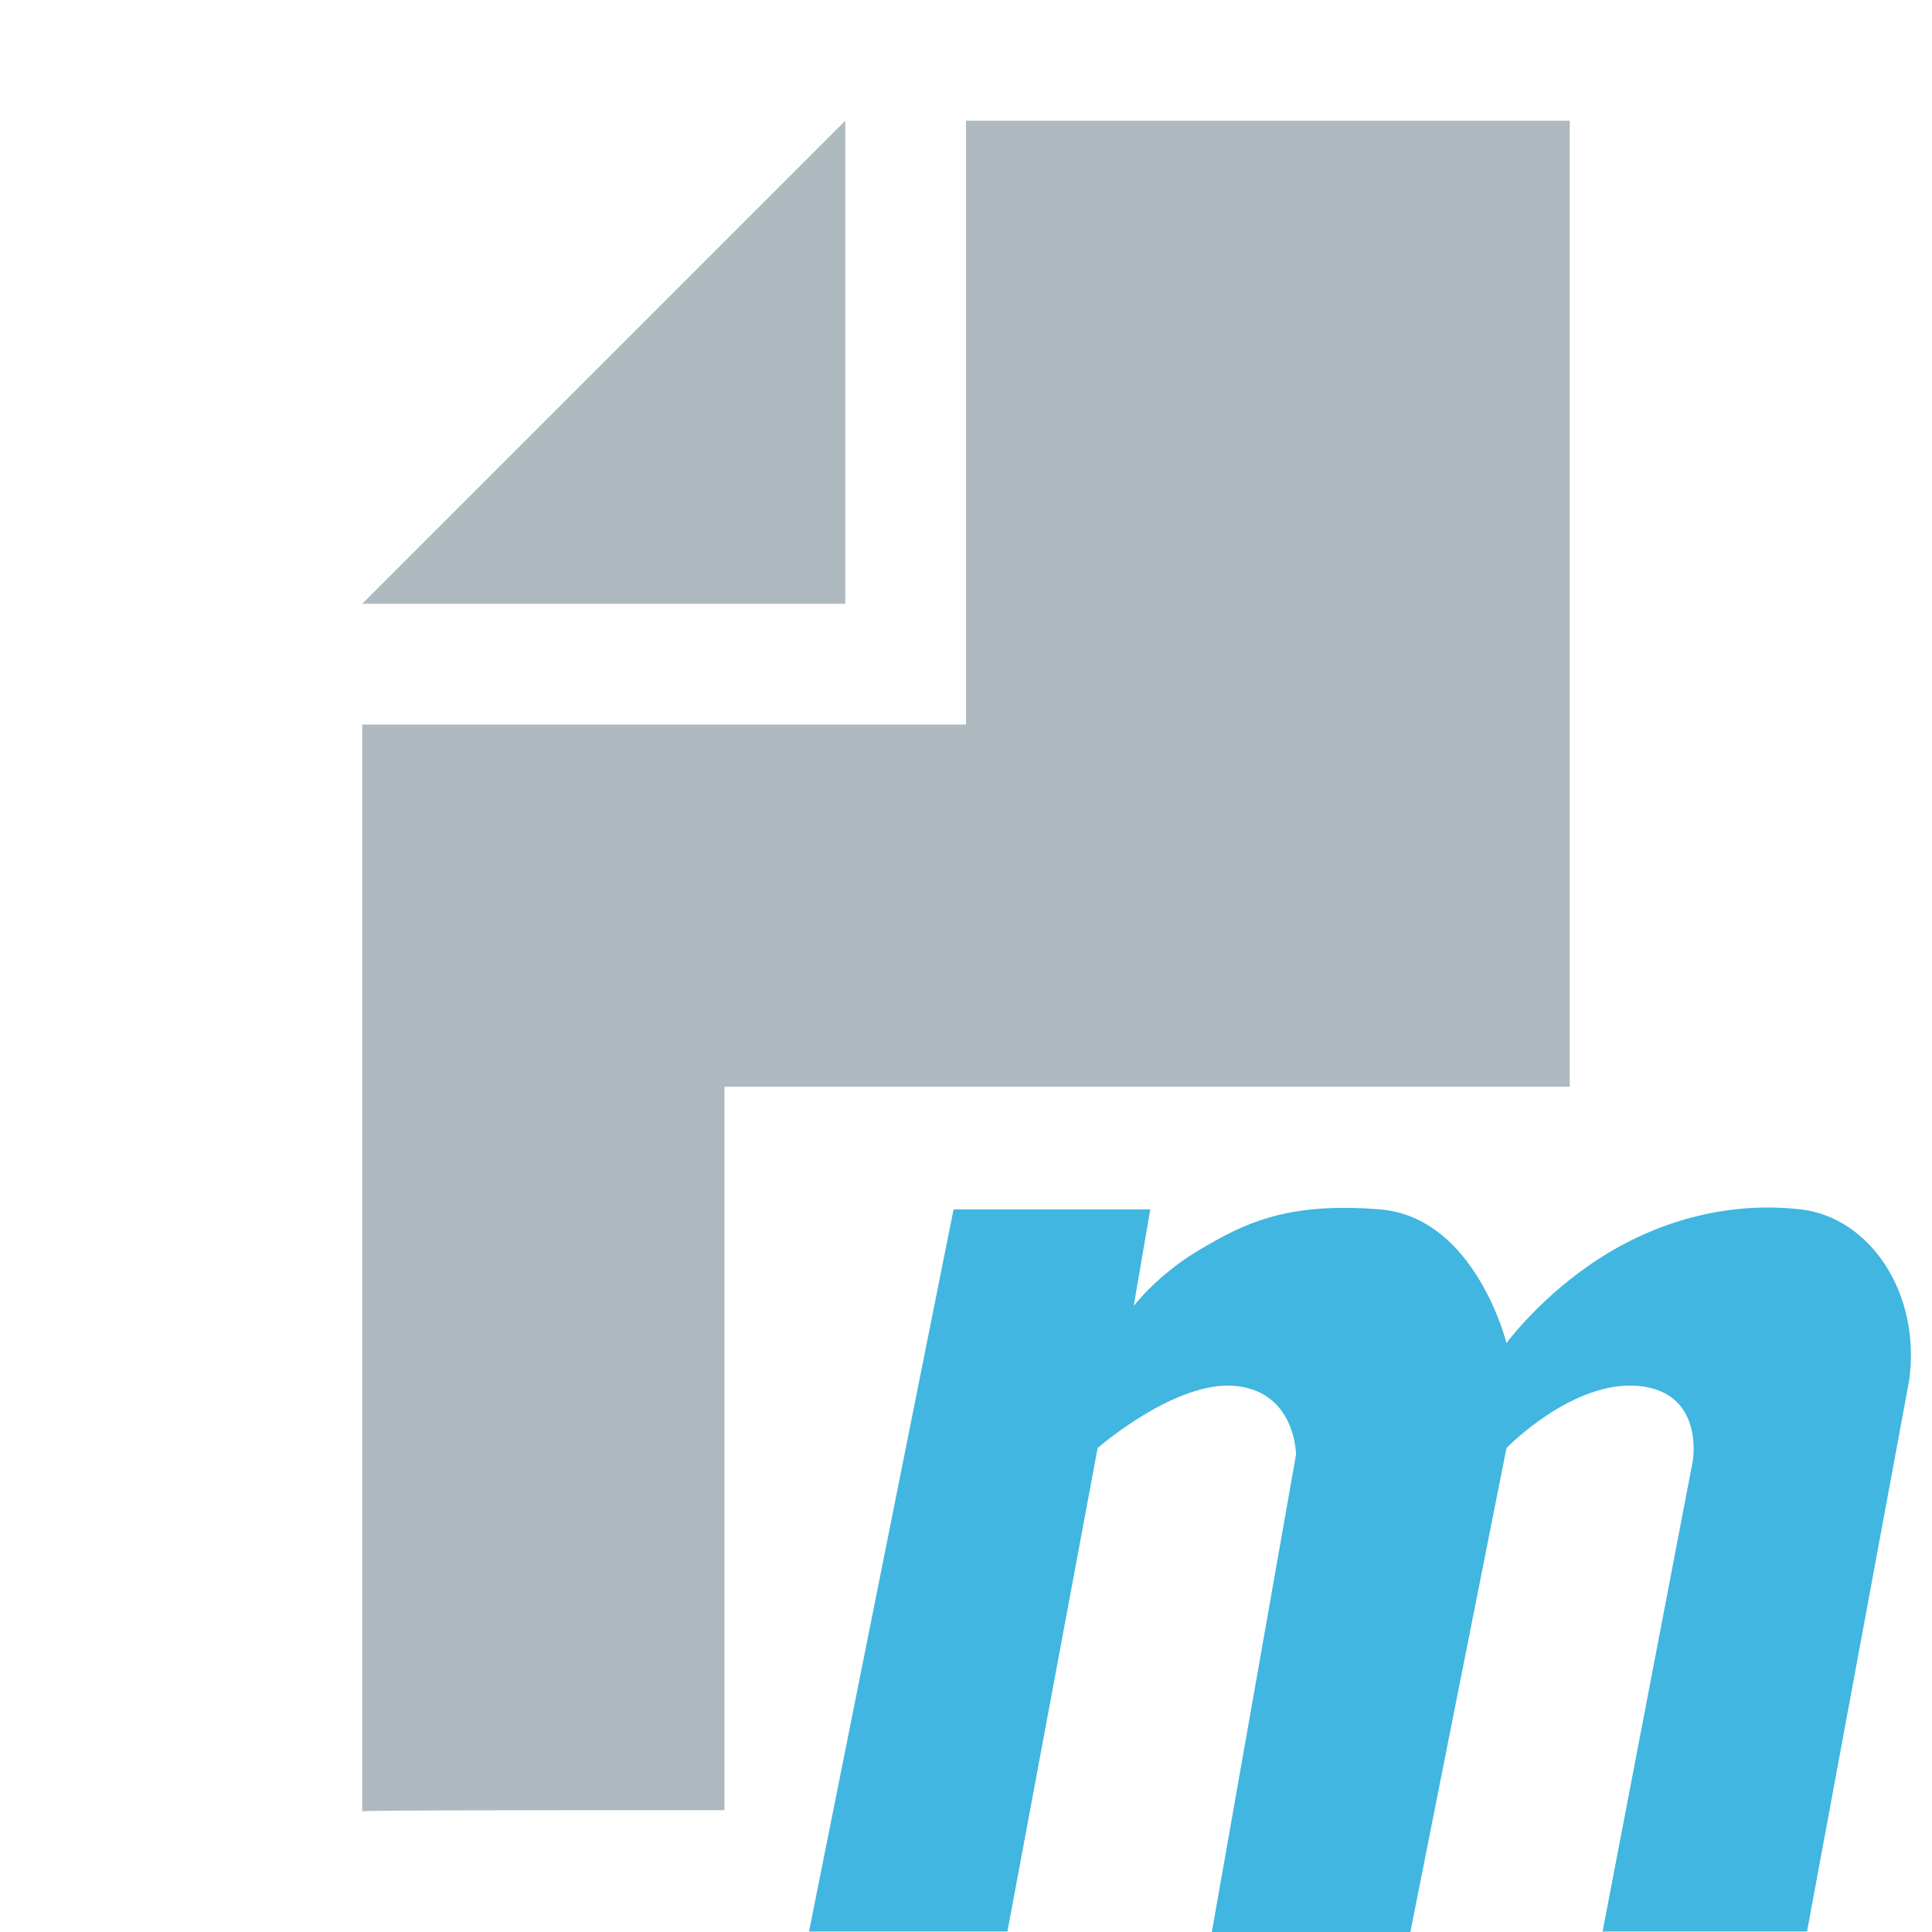
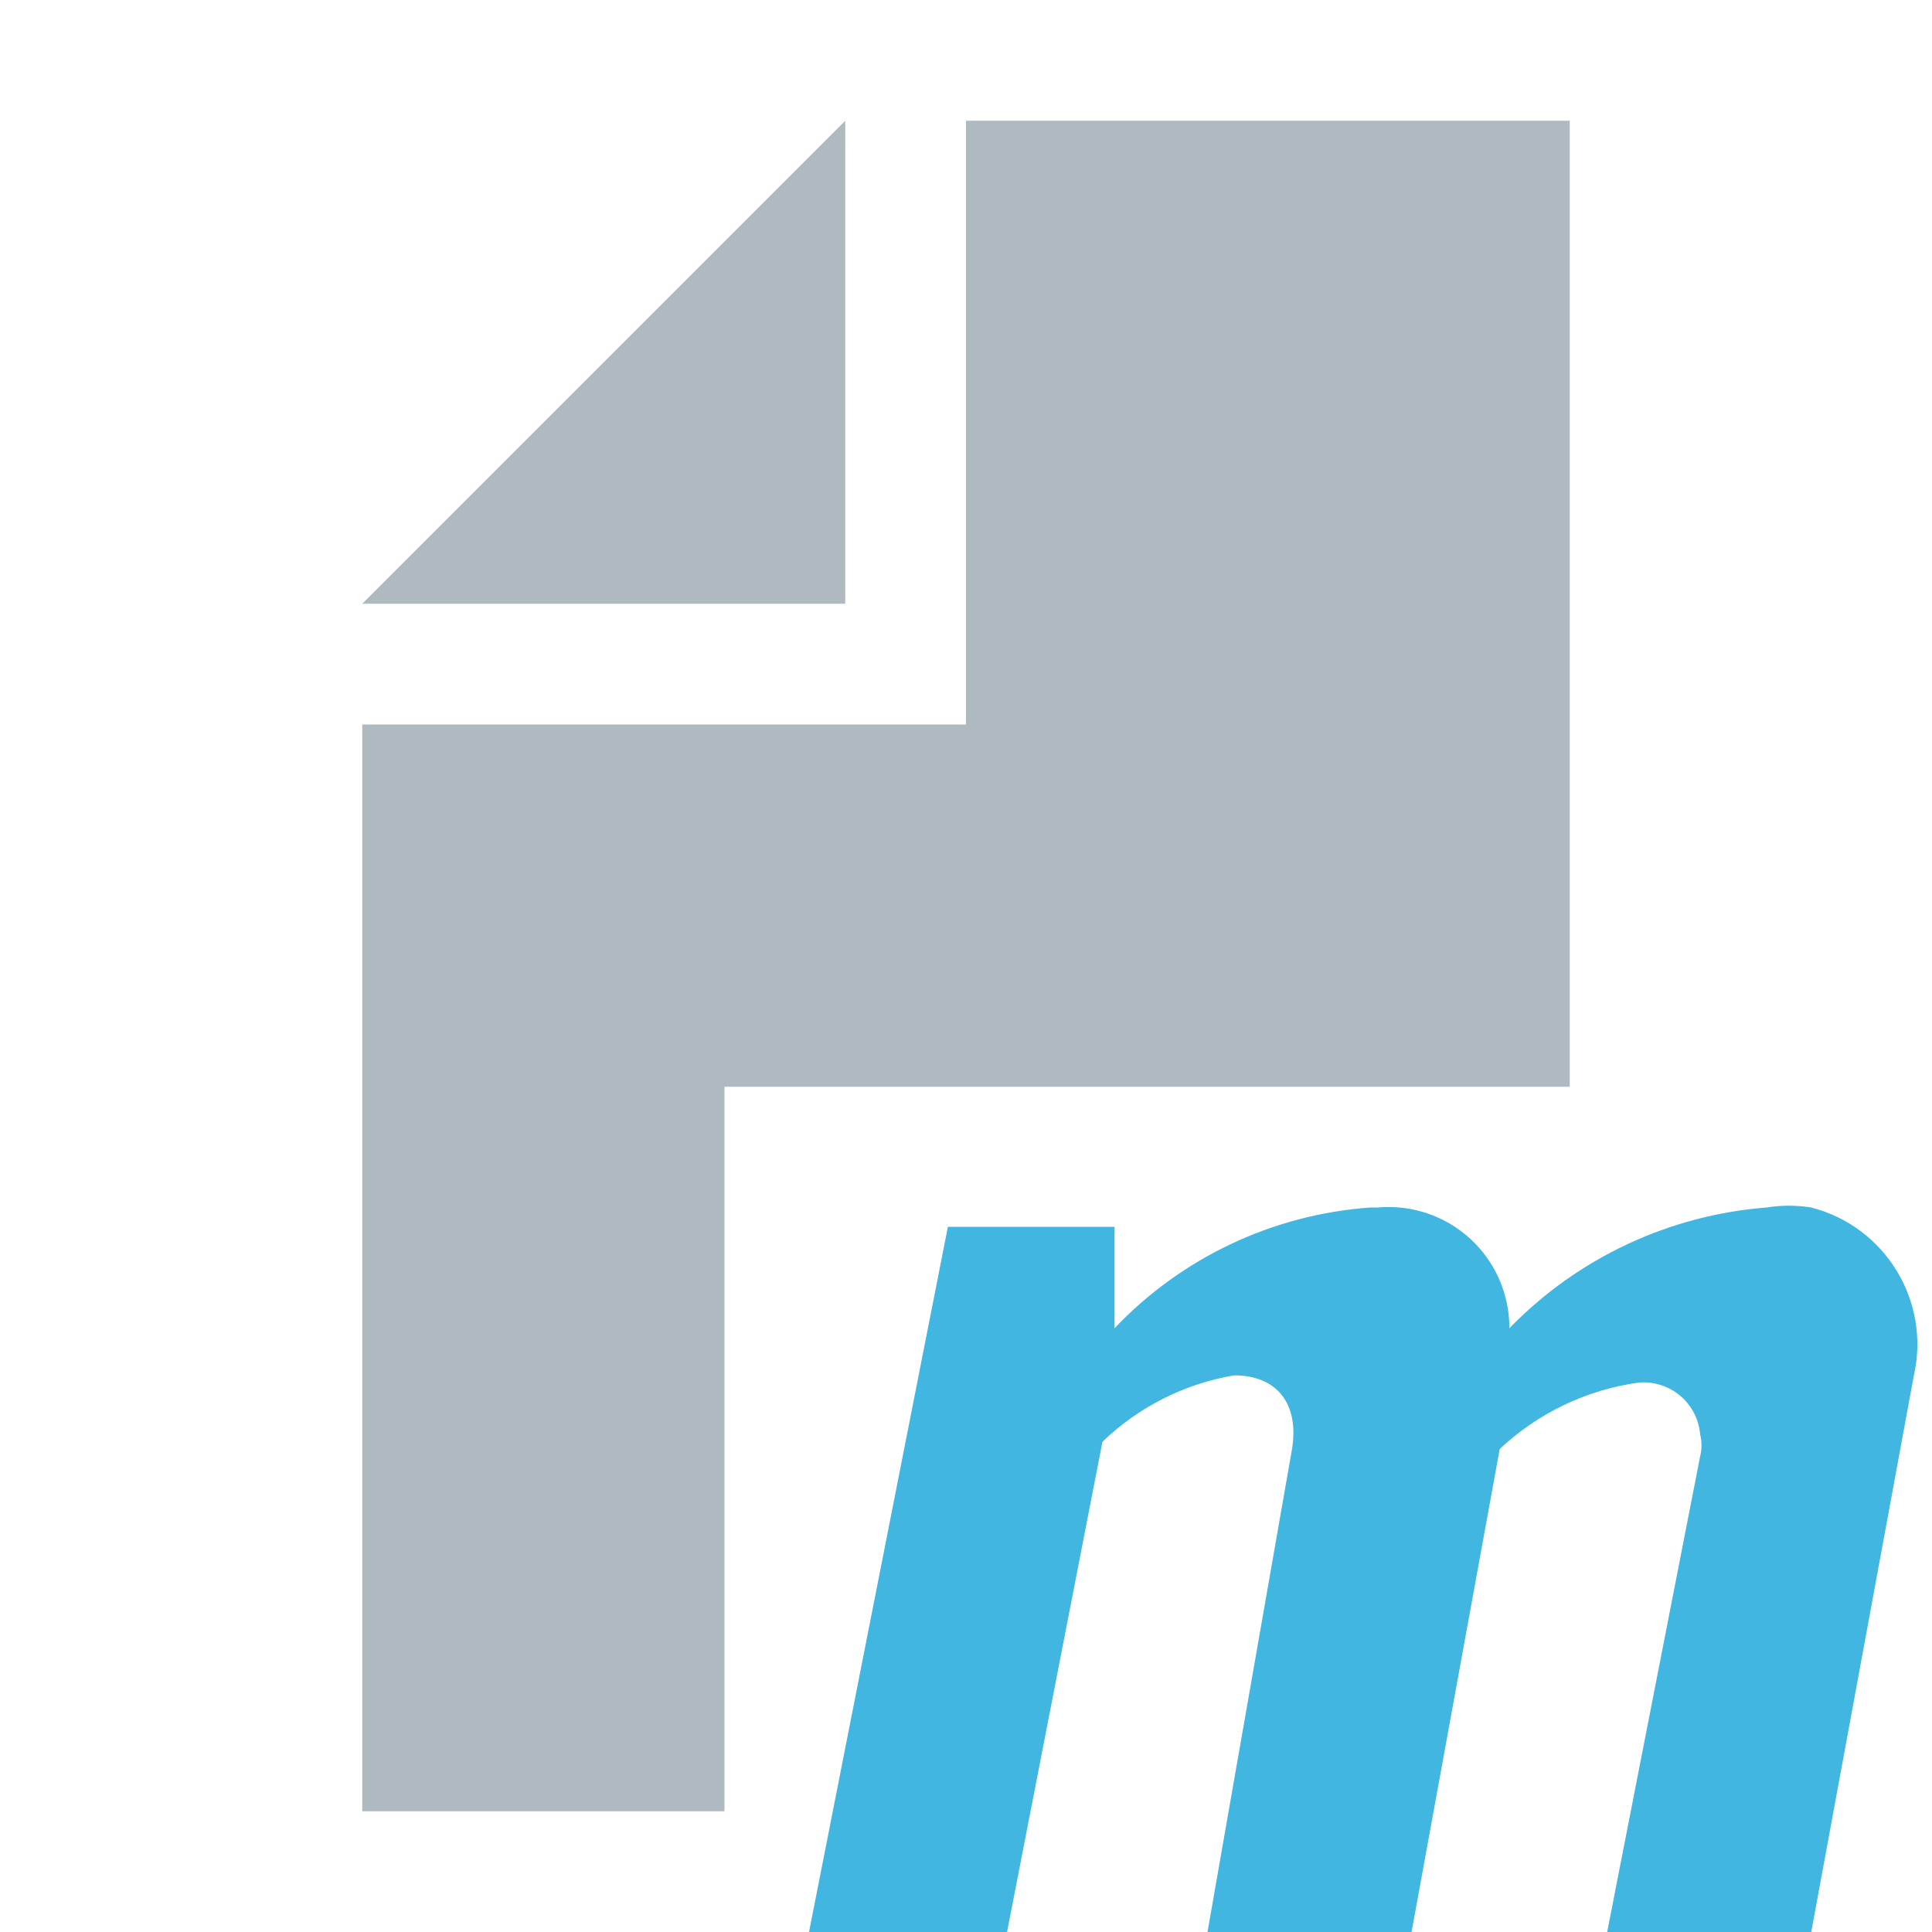
- <svg xmlns="http://www.w3.org/2000/svg" width="16" height="16" viewBox="0 0 16 16">
-   <g fill="none" fill-rule="evenodd">
-     <path fill="#40B6E0" d="M7.897,10.016 L6.7,15.996 L8.343,15.996 L9.09,11.992 C9.09,11.992 9.737,11.427 10.235,11.478 C10.733,11.53 10.733,12.047 10.733,12.047 L10.036,16 L11.68,16 L12.476,11.992 C12.476,11.992 13.023,11.427 13.571,11.478 C14.119,11.53 14.019,12.099 14.019,12.099 L13.272,15.996 L14.965,15.996 L15.811,11.431 C15.911,10.708 15.484,10.082 14.915,10.016 C14.346,9.95 13.77,10.092 13.272,10.405 C12.774,10.717 12.476,11.123 12.476,11.123 C12.476,11.123 12.219,10.082 11.43,10.016 C10.641,9.95 10.285,10.144 9.936,10.349 C9.588,10.554 9.389,10.815 9.389,10.815 L9.526,10.016 L7.897,10.016 Z" />
-     <polygon fill="#9AA7B0" fill-opacity=".8" points="7 1 3 5 7 5" />
-     <path fill="#9AA7B0" fill-opacity=".8" d="M13,9 L6,9 L6,14.991 C4.059,14.99 3.059,14.993 3,15 L3,6 L8,6 L8,1 L13,1 L13,9 Z" />
-   </g>
+ <svg xmlns="http://www.w3.org/2000/svg" viewBox="0 0 16 16">
+   <polygon points="7 1 3 5 7 5 7 1" fill="#9aa7b0" fill-opacity="0.8" fill-rule="evenodd" />
+   <path d="M13,9H6v6H3V6H8V1h5Z" fill="#9aa7b0" fill-opacity="0.8" fill-rule="evenodd" />
+   <path d="M6.7,16H8.34l.79-4.06a2.07,2.07,0,0,1,1.09-.55c.36,0,.54.24.48.61L10,16h1.69l.73-4a2.1,2.1,0,0,1,1.15-.55.47.47,0,0,1,.51.43.37.37,0,0,1,0,.18L13.31,16H15l.85-4.61A1.17,1.17,0,0,0,15,10a1.16,1.16,0,0,0-.37,0,3.33,3.33,0,0,0-2.13,1,1,1,0,0,0-1.09-1h-.06a3.24,3.24,0,0,0-2.12,1v-.84H7.85Z" fill="#40b6e0" />
</svg>
